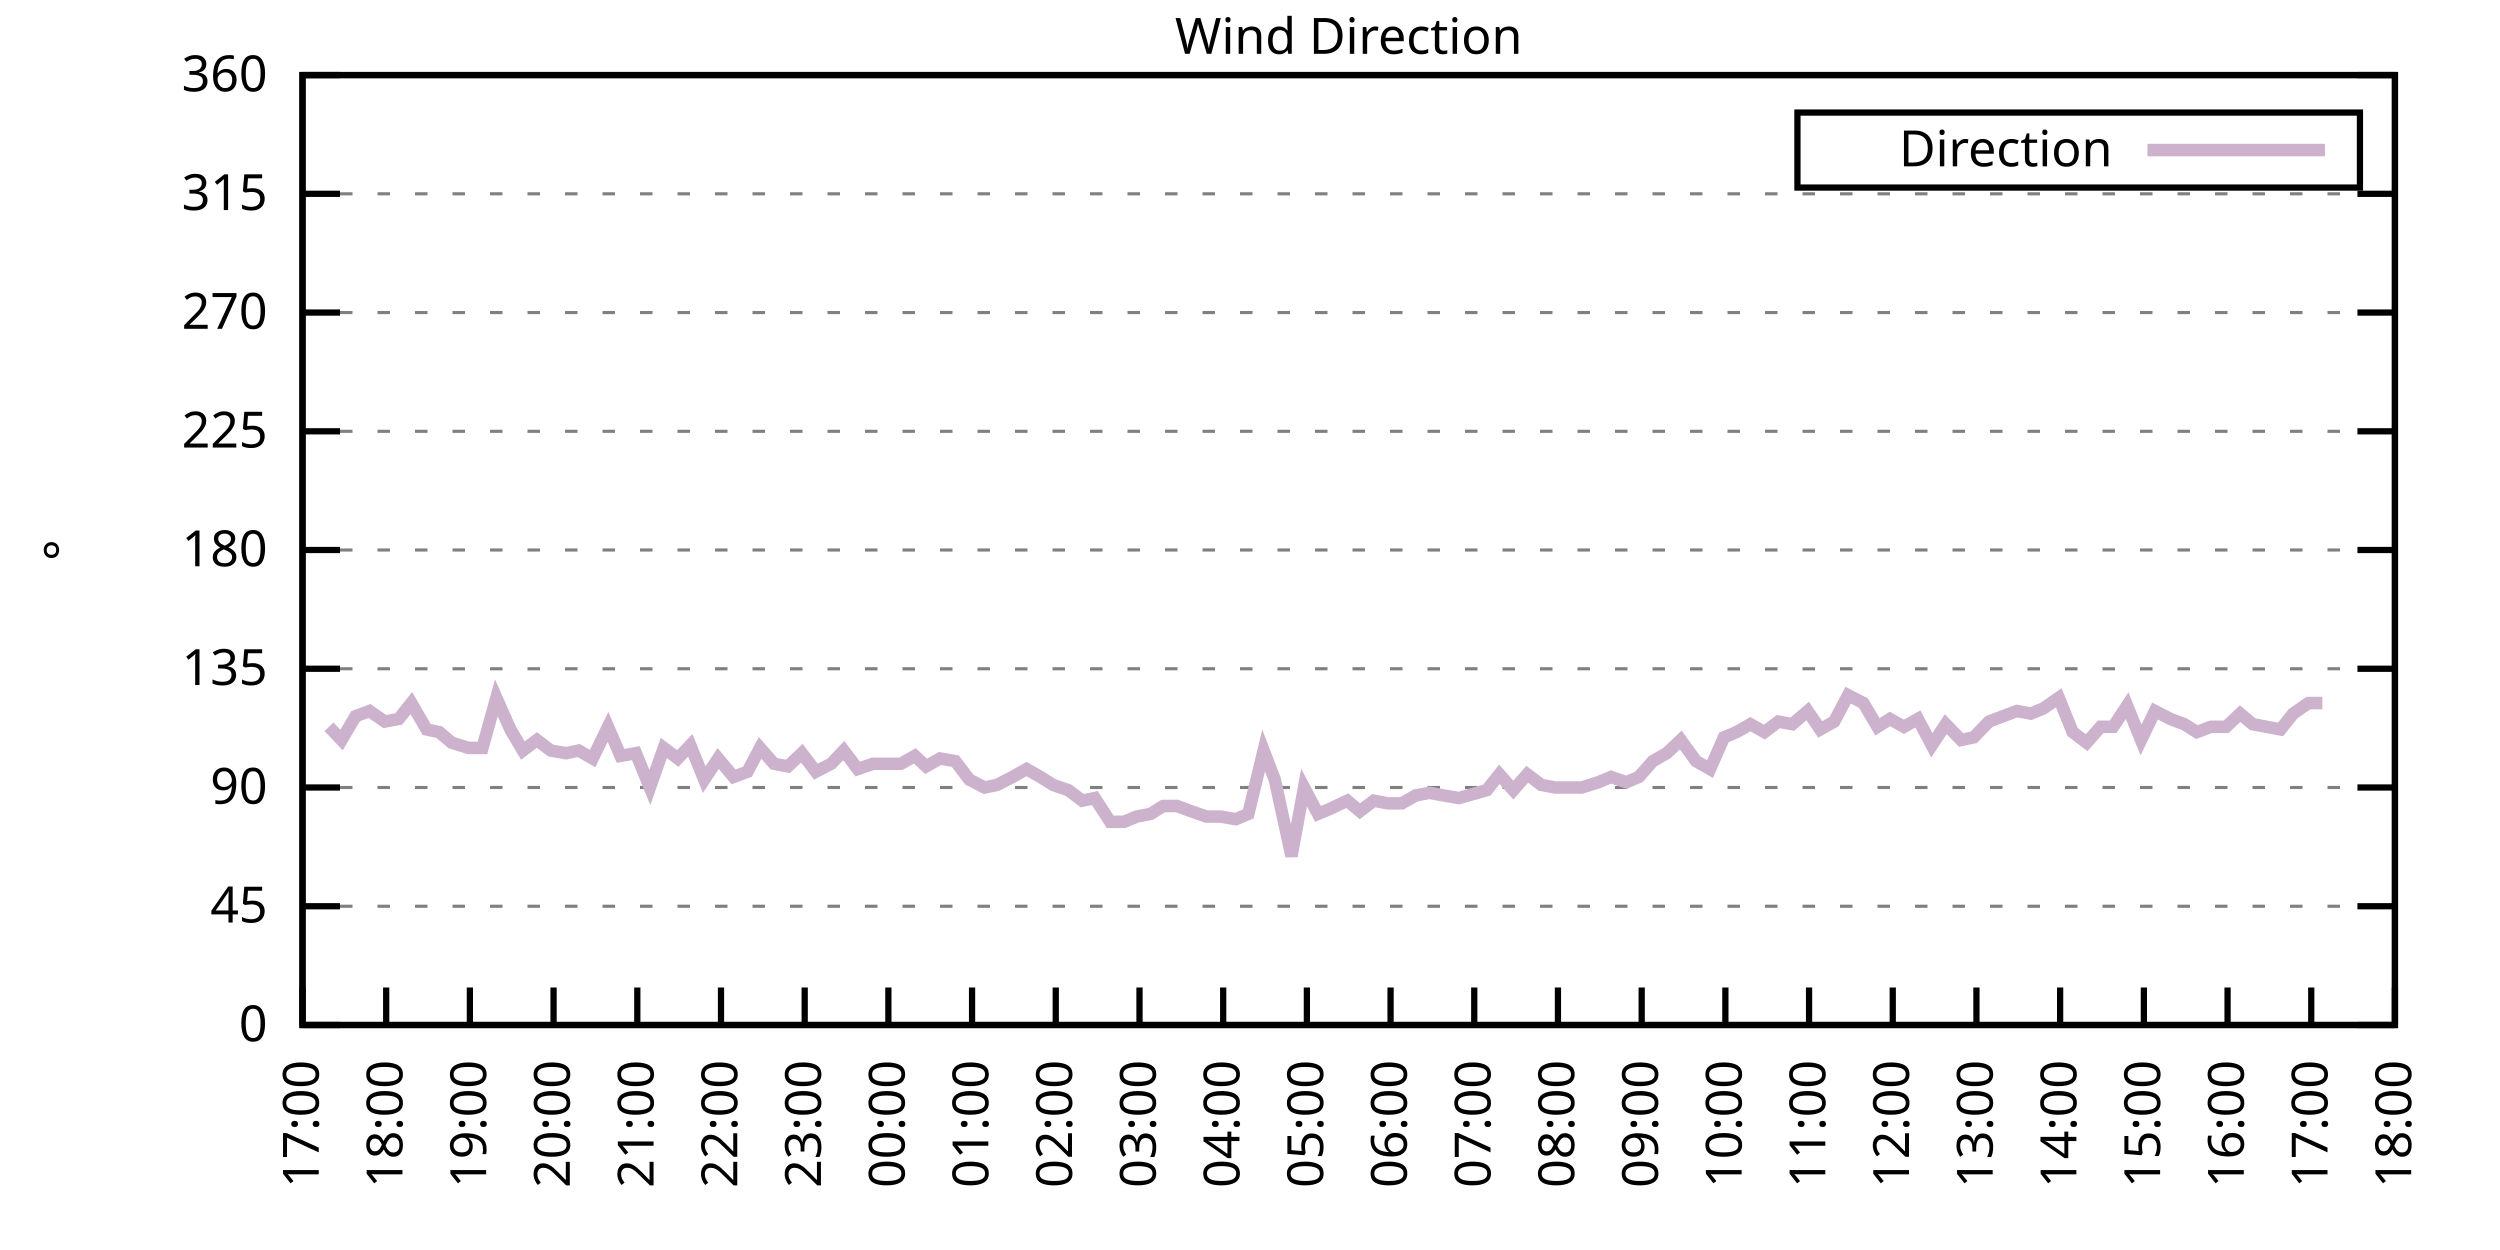
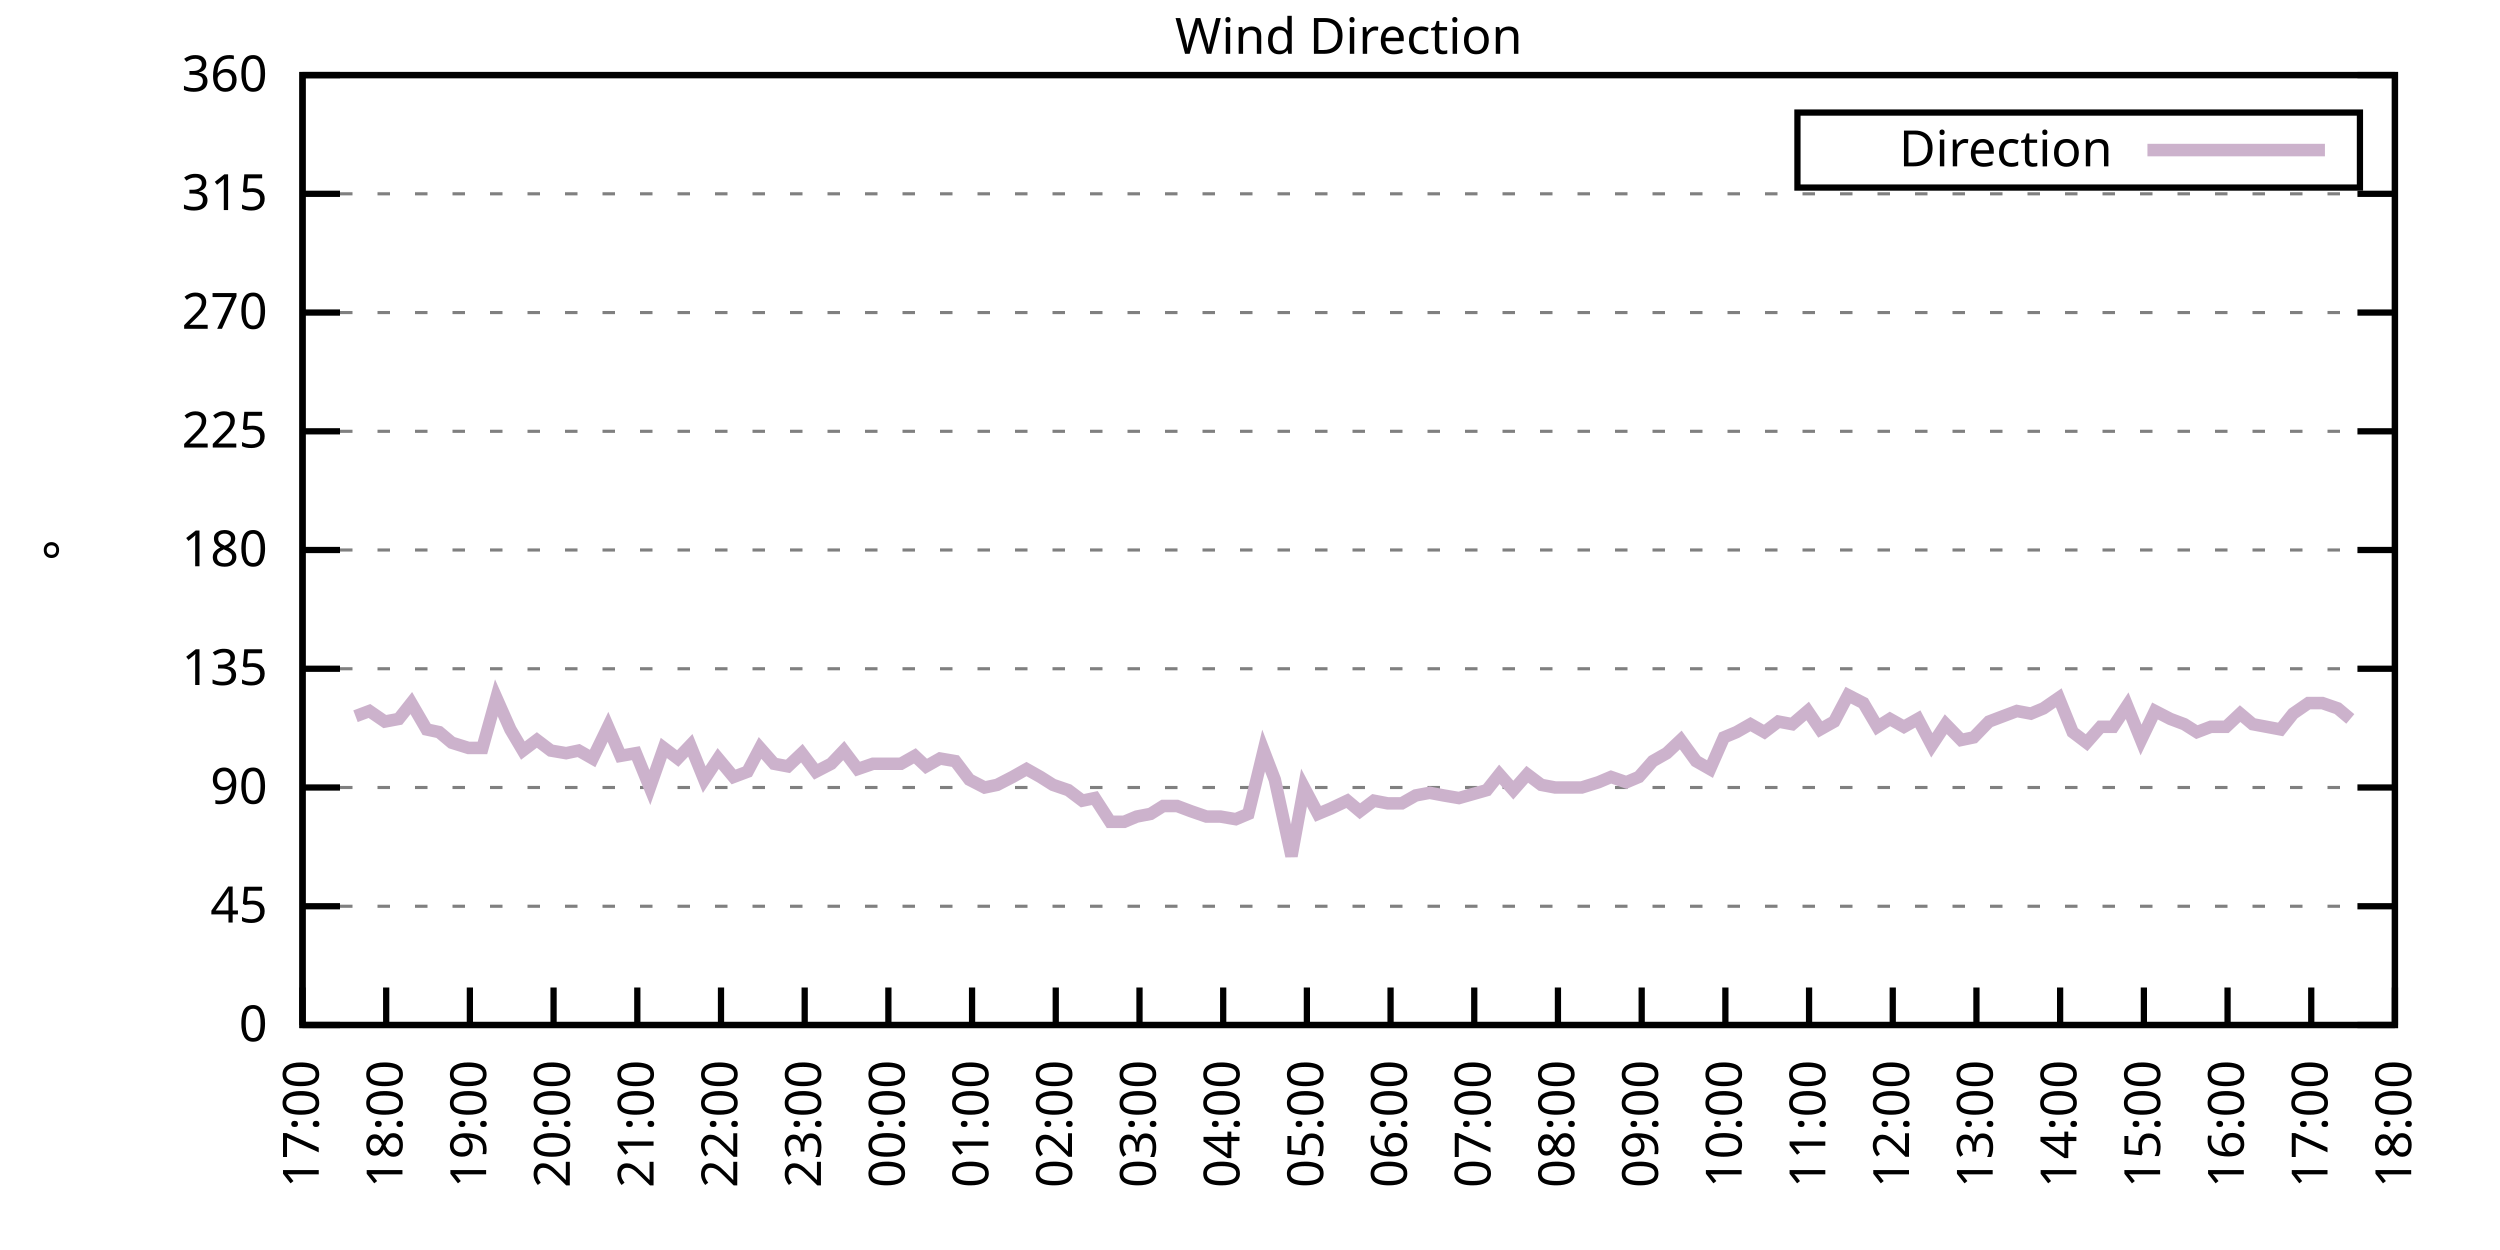
<svg xmlns="http://www.w3.org/2000/svg" xmlns:xlink="http://www.w3.org/1999/xlink" width="400" height="200" viewBox="0 0 400 200">
  <g id="gnuplot_canvas">
    <rect x="0" y="0" width="400" height="200" fill="none" />
    <defs>
      <circle id="gpDot" r="0.5" stroke-width="0.5" stroke="currentColor" />
      <path id="gpPt0" stroke-width="0.333" stroke="currentColor" d="M-1,0 h2 M0,-1 v2" />
      <path id="gpPt1" stroke-width="0.333" stroke="currentColor" d="M-1,-1 L1,1 M1,-1 L-1,1" />
      <path id="gpPt2" stroke-width="0.333" stroke="currentColor" d="M-1,0 L1,0 M0,-1 L0,1 M-1,-1 L1,1 M-1,1 L1,-1" />
      <rect id="gpPt3" stroke-width="0.333" stroke="currentColor" x="-1" y="-1" width="2" height="2" />
      <rect id="gpPt4" stroke-width="0.333" stroke="currentColor" fill="currentColor" x="-1" y="-1" width="2" height="2" />
      <circle id="gpPt5" stroke-width="0.333" stroke="currentColor" cx="0" cy="0" r="1" />
      <use xlink:href="#gpPt5" id="gpPt6" fill="currentColor" stroke="none" />
      <path id="gpPt7" stroke-width="0.333" stroke="currentColor" d="M0,-1.33 L-1.33,0.67 L1.33,0.67 z" />
      <use xlink:href="#gpPt7" id="gpPt8" fill="currentColor" stroke="none" />
      <use xlink:href="#gpPt7" id="gpPt9" stroke="currentColor" transform="rotate(180)" />
      <use xlink:href="#gpPt9" id="gpPt10" fill="currentColor" stroke="none" />
      <use xlink:href="#gpPt3" id="gpPt11" stroke="currentColor" transform="rotate(45)" />
      <use xlink:href="#gpPt11" id="gpPt12" fill="currentColor" stroke="none" />
      <path id="gpPt13" stroke-width="0.333" stroke="currentColor" d="M0,1.330 L1.265,0.411 L0.782,-1.067 L-0.782,-1.076 L-1.265,0.411 z" />
      <use xlink:href="#gpPt13" id="gpPt14" fill="currentColor" stroke="none" />
      <filter id="textbox" filterUnits="objectBoundingBox" x="0" y="0" height="1" width="1">
        <feFlood flood-color="white" flood-opacity="1" result="bgnd" />
        <feComposite in="SourceGraphic" in2="bgnd" operator="atop" />
      </filter>
      <filter id="greybox" filterUnits="objectBoundingBox" x="0" y="0" height="1" width="1">
        <feFlood flood-color="lightgrey" flood-opacity="1" result="grey" />
        <feComposite in="SourceGraphic" in2="grey" operator="atop" />
      </filter>
    </defs>
    <g fill="none" color="white" stroke="currentColor" stroke-width="1.00" stroke-linecap="butt" stroke-linejoin="miter">
</g>
    <g fill="none" color="black" stroke="currentColor" stroke-width="1.00" stroke-linecap="butt" stroke-linejoin="miter">
      <g stroke="none" shape-rendering="crispEdges">
        <polygon fill="rgb(255, 255, 255)" points="48.40,164.00 383.18,164.00 383.18,12.02 48.40,12.02 " />
      </g>
    </g>
    <g fill="none" color="black" stroke="currentColor" stroke-width="1.00" stroke-linecap="butt" stroke-linejoin="miter">
</g>
    <g fill="none" color="black" stroke="black" stroke-width="0.50" stroke-linecap="butt" stroke-linejoin="miter">
</g>
    <g fill="none" color="gray" stroke="currentColor" stroke-width="0.50" stroke-linecap="butt" stroke-linejoin="miter">
      <path stroke="gray" stroke-dasharray="2,4" class="gridline" d="M48.40,164.00 L383.19,164.00  " />
    </g>
    <g fill="none" color="gray" stroke="gray" stroke-width="1.00" stroke-linecap="butt" stroke-linejoin="miter">
</g>
    <g fill="none" color="black" stroke="currentColor" stroke-width="1.00" stroke-linecap="butt" stroke-linejoin="miter">
      <path stroke="black" d="M48.40,164.00 L54.40,164.00 M383.19,164.00 L377.19,164.00  " />
      <g transform="translate(42.80,166.60)" stroke="none" fill="black" font-family="Sans" font-size="8.00" text-anchor="end">
        <text>
          <tspan font-family="Sans"> 0</tspan>
        </text>
      </g>
    </g>
    <g fill="none" color="black" stroke="currentColor" stroke-width="1.00" stroke-linecap="butt" stroke-linejoin="miter">
</g>
    <g fill="none" color="black" stroke="black" stroke-width="0.50" stroke-linecap="butt" stroke-linejoin="miter">
</g>
    <g fill="none" color="gray" stroke="currentColor" stroke-width="0.50" stroke-linecap="butt" stroke-linejoin="miter">
      <path stroke="gray" stroke-dasharray="2,4" class="gridline" d="M48.40,145.00 L383.19,145.00  " />
    </g>
    <g fill="none" color="gray" stroke="gray" stroke-width="1.00" stroke-linecap="butt" stroke-linejoin="miter">
</g>
    <g fill="none" color="black" stroke="currentColor" stroke-width="1.00" stroke-linecap="butt" stroke-linejoin="miter">
      <path stroke="black" d="M48.40,145.00 L54.40,145.00 M383.19,145.00 L377.19,145.00  " />
      <g transform="translate(42.80,147.60)" stroke="none" fill="black" font-family="Sans" font-size="8.00" text-anchor="end">
        <text>
          <tspan font-family="Sans"> 45</tspan>
        </text>
      </g>
    </g>
    <g fill="none" color="black" stroke="currentColor" stroke-width="1.00" stroke-linecap="butt" stroke-linejoin="miter">
</g>
    <g fill="none" color="black" stroke="black" stroke-width="0.50" stroke-linecap="butt" stroke-linejoin="miter">
</g>
    <g fill="none" color="gray" stroke="currentColor" stroke-width="0.50" stroke-linecap="butt" stroke-linejoin="miter">
      <path stroke="gray" stroke-dasharray="2,4" class="gridline" d="M48.40,126.00 L383.19,126.00  " />
    </g>
    <g fill="none" color="gray" stroke="gray" stroke-width="1.00" stroke-linecap="butt" stroke-linejoin="miter">
</g>
    <g fill="none" color="black" stroke="currentColor" stroke-width="1.00" stroke-linecap="butt" stroke-linejoin="miter">
      <path stroke="black" d="M48.40,126.00 L54.40,126.00 M383.19,126.00 L377.19,126.00  " />
      <g transform="translate(42.80,128.60)" stroke="none" fill="black" font-family="Sans" font-size="8.00" text-anchor="end">
        <text>
          <tspan font-family="Sans"> 90</tspan>
        </text>
      </g>
    </g>
    <g fill="none" color="black" stroke="currentColor" stroke-width="1.00" stroke-linecap="butt" stroke-linejoin="miter">
</g>
    <g fill="none" color="black" stroke="black" stroke-width="0.50" stroke-linecap="butt" stroke-linejoin="miter">
</g>
    <g fill="none" color="gray" stroke="currentColor" stroke-width="0.50" stroke-linecap="butt" stroke-linejoin="miter">
      <path stroke="gray" stroke-dasharray="2,4" class="gridline" d="M48.40,107.00 L383.19,107.00  " />
    </g>
    <g fill="none" color="gray" stroke="gray" stroke-width="1.00" stroke-linecap="butt" stroke-linejoin="miter">
</g>
    <g fill="none" color="black" stroke="currentColor" stroke-width="1.00" stroke-linecap="butt" stroke-linejoin="miter">
      <path stroke="black" d="M48.40,107.00 L54.40,107.00 M383.19,107.00 L377.19,107.00  " />
      <g transform="translate(42.80,109.60)" stroke="none" fill="black" font-family="Sans" font-size="8.00" text-anchor="end">
        <text>
          <tspan font-family="Sans"> 135</tspan>
        </text>
      </g>
    </g>
    <g fill="none" color="black" stroke="currentColor" stroke-width="1.00" stroke-linecap="butt" stroke-linejoin="miter">
</g>
    <g fill="none" color="black" stroke="black" stroke-width="0.50" stroke-linecap="butt" stroke-linejoin="miter">
</g>
    <g fill="none" color="gray" stroke="currentColor" stroke-width="0.50" stroke-linecap="butt" stroke-linejoin="miter">
      <path stroke="gray" stroke-dasharray="2,4" class="gridline" d="M48.40,88.00 L383.19,88.00  " />
    </g>
    <g fill="none" color="gray" stroke="gray" stroke-width="1.00" stroke-linecap="butt" stroke-linejoin="miter">
</g>
    <g fill="none" color="black" stroke="currentColor" stroke-width="1.00" stroke-linecap="butt" stroke-linejoin="miter">
      <path stroke="black" d="M48.40,88.00 L54.40,88.00 M383.19,88.00 L377.19,88.00  " />
      <g transform="translate(42.80,90.60)" stroke="none" fill="black" font-family="Sans" font-size="8.00" text-anchor="end">
        <text>
          <tspan font-family="Sans"> 180</tspan>
        </text>
      </g>
    </g>
    <g fill="none" color="black" stroke="currentColor" stroke-width="1.00" stroke-linecap="butt" stroke-linejoin="miter">
</g>
    <g fill="none" color="black" stroke="black" stroke-width="0.50" stroke-linecap="butt" stroke-linejoin="miter">
</g>
    <g fill="none" color="gray" stroke="currentColor" stroke-width="0.50" stroke-linecap="butt" stroke-linejoin="miter">
      <path stroke="gray" stroke-dasharray="2,4" class="gridline" d="M48.40,69.01 L383.19,69.01  " />
    </g>
    <g fill="none" color="gray" stroke="gray" stroke-width="1.00" stroke-linecap="butt" stroke-linejoin="miter">
</g>
    <g fill="none" color="black" stroke="currentColor" stroke-width="1.00" stroke-linecap="butt" stroke-linejoin="miter">
      <path stroke="black" d="M48.40,69.01 L54.40,69.01 M383.19,69.01 L377.19,69.01  " />
      <g transform="translate(42.80,71.61)" stroke="none" fill="black" font-family="Sans" font-size="8.00" text-anchor="end">
        <text>
          <tspan font-family="Sans"> 225</tspan>
        </text>
      </g>
    </g>
    <g fill="none" color="black" stroke="currentColor" stroke-width="1.00" stroke-linecap="butt" stroke-linejoin="miter">
</g>
    <g fill="none" color="black" stroke="black" stroke-width="0.50" stroke-linecap="butt" stroke-linejoin="miter">
</g>
    <g fill="none" color="gray" stroke="currentColor" stroke-width="0.50" stroke-linecap="butt" stroke-linejoin="miter">
      <path stroke="gray" stroke-dasharray="2,4" class="gridline" d="M48.40,50.01 L383.19,50.01  " />
    </g>
    <g fill="none" color="gray" stroke="gray" stroke-width="1.00" stroke-linecap="butt" stroke-linejoin="miter">
</g>
    <g fill="none" color="black" stroke="currentColor" stroke-width="1.00" stroke-linecap="butt" stroke-linejoin="miter">
      <path stroke="black" d="M48.40,50.01 L54.40,50.01 M383.19,50.01 L377.19,50.01  " />
      <g transform="translate(42.80,52.61)" stroke="none" fill="black" font-family="Sans" font-size="8.00" text-anchor="end">
        <text>
          <tspan font-family="Sans"> 270</tspan>
        </text>
      </g>
    </g>
    <g fill="none" color="black" stroke="currentColor" stroke-width="1.00" stroke-linecap="butt" stroke-linejoin="miter">
</g>
    <g fill="none" color="black" stroke="black" stroke-width="0.50" stroke-linecap="butt" stroke-linejoin="miter">
</g>
    <g fill="none" color="gray" stroke="currentColor" stroke-width="0.50" stroke-linecap="butt" stroke-linejoin="miter">
      <path stroke="gray" stroke-dasharray="2,4" class="gridline" d="M48.40,31.01 L383.19,31.01  " />
    </g>
    <g fill="none" color="gray" stroke="gray" stroke-width="1.00" stroke-linecap="butt" stroke-linejoin="miter">
</g>
    <g fill="none" color="black" stroke="currentColor" stroke-width="1.00" stroke-linecap="butt" stroke-linejoin="miter">
      <path stroke="black" d="M48.40,31.01 L54.40,31.01 M383.19,31.01 L377.19,31.01  " />
      <g transform="translate(42.80,33.61)" stroke="none" fill="black" font-family="Sans" font-size="8.00" text-anchor="end">
        <text>
          <tspan font-family="Sans"> 315</tspan>
        </text>
      </g>
    </g>
    <g fill="none" color="black" stroke="currentColor" stroke-width="1.00" stroke-linecap="butt" stroke-linejoin="miter">
</g>
    <g fill="none" color="black" stroke="black" stroke-width="0.50" stroke-linecap="butt" stroke-linejoin="miter">
</g>
    <g fill="none" color="gray" stroke="currentColor" stroke-width="0.50" stroke-linecap="butt" stroke-linejoin="miter">
      <path stroke="gray" stroke-dasharray="2,4" class="gridline" d="M48.40,12.01 L383.19,12.01  " />
    </g>
    <g fill="none" color="gray" stroke="gray" stroke-width="1.00" stroke-linecap="butt" stroke-linejoin="miter">
</g>
    <g fill="none" color="black" stroke="currentColor" stroke-width="1.00" stroke-linecap="butt" stroke-linejoin="miter">
      <path stroke="black" d="M48.40,12.01 L54.40,12.01 M383.19,12.01 L377.19,12.01  " />
      <g transform="translate(42.80,14.61)" stroke="none" fill="black" font-family="Sans" font-size="8.00" text-anchor="end">
        <text>
          <tspan font-family="Sans"> 360</tspan>
        </text>
      </g>
    </g>
    <g fill="none" color="black" stroke="currentColor" stroke-width="1.00" stroke-linecap="butt" stroke-linejoin="miter">
      <path stroke="black" d="M48.40,164.00 L48.40,158.00  " />
      <g transform="translate(51.00,169.60) rotate(270.00)" stroke="none" fill="black" font-family="Sans" font-size="8.00" text-anchor="end">
        <text>
          <tspan font-family="Sans">17:00</tspan>
        </text>
      </g>
    </g>
    <g fill="none" color="black" stroke="currentColor" stroke-width="1.00" stroke-linecap="butt" stroke-linejoin="miter">
      <path stroke="black" d="M61.79,164.00 L61.79,158.00  " />
      <g transform="translate(64.39,169.60) rotate(270.00)" stroke="none" fill="black" font-family="Sans" font-size="8.00" text-anchor="end">
        <text>
          <tspan font-family="Sans">18:00</tspan>
        </text>
      </g>
    </g>
    <g fill="none" color="black" stroke="currentColor" stroke-width="1.00" stroke-linecap="butt" stroke-linejoin="miter">
      <path stroke="black" d="M75.18,164.00 L75.18,158.00  " />
      <g transform="translate(77.78,169.60) rotate(270.00)" stroke="none" fill="black" font-family="Sans" font-size="8.00" text-anchor="end">
        <text>
          <tspan font-family="Sans">19:00</tspan>
        </text>
      </g>
    </g>
    <g fill="none" color="black" stroke="currentColor" stroke-width="1.00" stroke-linecap="butt" stroke-linejoin="miter">
      <path stroke="black" d="M88.57,164.00 L88.57,158.00  " />
      <g transform="translate(91.17,169.60) rotate(270.00)" stroke="none" fill="black" font-family="Sans" font-size="8.00" text-anchor="end">
        <text>
          <tspan font-family="Sans">20:00</tspan>
        </text>
      </g>
    </g>
    <g fill="none" color="black" stroke="currentColor" stroke-width="1.00" stroke-linecap="butt" stroke-linejoin="miter">
      <path stroke="black" d="M101.97,164.00 L101.97,158.00  " />
      <g transform="translate(104.57,169.60) rotate(270.00)" stroke="none" fill="black" font-family="Sans" font-size="8.00" text-anchor="end">
        <text>
          <tspan font-family="Sans">21:00</tspan>
        </text>
      </g>
    </g>
    <g fill="none" color="black" stroke="currentColor" stroke-width="1.00" stroke-linecap="butt" stroke-linejoin="miter">
      <path stroke="black" d="M115.36,164.00 L115.36,158.00  " />
      <g transform="translate(117.96,169.60) rotate(270.00)" stroke="none" fill="black" font-family="Sans" font-size="8.00" text-anchor="end">
        <text>
          <tspan font-family="Sans">22:00</tspan>
        </text>
      </g>
    </g>
    <g fill="none" color="black" stroke="currentColor" stroke-width="1.00" stroke-linecap="butt" stroke-linejoin="miter">
      <path stroke="black" d="M128.75,164.00 L128.75,158.00  " />
      <g transform="translate(131.35,169.60) rotate(270.00)" stroke="none" fill="black" font-family="Sans" font-size="8.00" text-anchor="end">
        <text>
          <tspan font-family="Sans">23:00</tspan>
        </text>
      </g>
    </g>
    <g fill="none" color="black" stroke="currentColor" stroke-width="1.00" stroke-linecap="butt" stroke-linejoin="miter">
      <path stroke="black" d="M142.14,164.00 L142.14,158.00  " />
      <g transform="translate(144.74,169.60) rotate(270.00)" stroke="none" fill="black" font-family="Sans" font-size="8.00" text-anchor="end">
        <text>
          <tspan font-family="Sans">00:00</tspan>
        </text>
      </g>
    </g>
    <g fill="none" color="black" stroke="currentColor" stroke-width="1.00" stroke-linecap="butt" stroke-linejoin="miter">
      <path stroke="black" d="M155.53,164.00 L155.53,158.00  " />
      <g transform="translate(158.13,169.60) rotate(270.00)" stroke="none" fill="black" font-family="Sans" font-size="8.00" text-anchor="end">
        <text>
          <tspan font-family="Sans">01:00</tspan>
        </text>
      </g>
    </g>
    <g fill="none" color="black" stroke="currentColor" stroke-width="1.00" stroke-linecap="butt" stroke-linejoin="miter">
      <path stroke="black" d="M168.92,164.00 L168.92,158.00  " />
      <g transform="translate(171.52,169.60) rotate(270.00)" stroke="none" fill="black" font-family="Sans" font-size="8.00" text-anchor="end">
        <text>
          <tspan font-family="Sans">02:00</tspan>
        </text>
      </g>
    </g>
    <g fill="none" color="black" stroke="currentColor" stroke-width="1.00" stroke-linecap="butt" stroke-linejoin="miter">
      <path stroke="black" d="M182.32,164.00 L182.32,158.00  " />
      <g transform="translate(184.92,169.60) rotate(270.00)" stroke="none" fill="black" font-family="Sans" font-size="8.00" text-anchor="end">
        <text>
          <tspan font-family="Sans">03:00</tspan>
        </text>
      </g>
    </g>
    <g fill="none" color="black" stroke="currentColor" stroke-width="1.00" stroke-linecap="butt" stroke-linejoin="miter">
      <path stroke="black" d="M195.71,164.00 L195.71,158.00  " />
      <g transform="translate(198.31,169.60) rotate(270.00)" stroke="none" fill="black" font-family="Sans" font-size="8.00" text-anchor="end">
        <text>
          <tspan font-family="Sans">04:00</tspan>
        </text>
      </g>
    </g>
    <g fill="none" color="black" stroke="currentColor" stroke-width="1.00" stroke-linecap="butt" stroke-linejoin="miter">
      <path stroke="black" d="M209.10,164.00 L209.10,158.00  " />
      <g transform="translate(211.70,169.60) rotate(270.00)" stroke="none" fill="black" font-family="Sans" font-size="8.00" text-anchor="end">
        <text>
          <tspan font-family="Sans">05:00</tspan>
        </text>
      </g>
    </g>
    <g fill="none" color="black" stroke="currentColor" stroke-width="1.00" stroke-linecap="butt" stroke-linejoin="miter">
      <path stroke="black" d="M222.49,164.00 L222.49,158.00  " />
      <g transform="translate(225.09,169.60) rotate(270.00)" stroke="none" fill="black" font-family="Sans" font-size="8.00" text-anchor="end">
        <text>
          <tspan font-family="Sans">06:00</tspan>
        </text>
      </g>
    </g>
    <g fill="none" color="black" stroke="currentColor" stroke-width="1.00" stroke-linecap="butt" stroke-linejoin="miter">
      <path stroke="black" d="M235.88,164.00 L235.88,158.00  " />
      <g transform="translate(238.48,169.60) rotate(270.00)" stroke="none" fill="black" font-family="Sans" font-size="8.00" text-anchor="end">
        <text>
          <tspan font-family="Sans">07:00</tspan>
        </text>
      </g>
    </g>
    <g fill="none" color="black" stroke="currentColor" stroke-width="1.00" stroke-linecap="butt" stroke-linejoin="miter">
      <path stroke="black" d="M249.27,164.00 L249.27,158.00  " />
      <g transform="translate(251.87,169.60) rotate(270.00)" stroke="none" fill="black" font-family="Sans" font-size="8.00" text-anchor="end">
        <text>
          <tspan font-family="Sans">08:00</tspan>
        </text>
      </g>
    </g>
    <g fill="none" color="black" stroke="currentColor" stroke-width="1.00" stroke-linecap="butt" stroke-linejoin="miter">
      <path stroke="black" d="M262.67,164.00 L262.67,158.00  " />
      <g transform="translate(265.27,169.60) rotate(270.00)" stroke="none" fill="black" font-family="Sans" font-size="8.00" text-anchor="end">
        <text>
          <tspan font-family="Sans">09:00</tspan>
        </text>
      </g>
    </g>
    <g fill="none" color="black" stroke="currentColor" stroke-width="1.00" stroke-linecap="butt" stroke-linejoin="miter">
      <path stroke="black" d="M276.06,164.00 L276.06,158.00  " />
      <g transform="translate(278.66,169.60) rotate(270.00)" stroke="none" fill="black" font-family="Sans" font-size="8.00" text-anchor="end">
        <text>
          <tspan font-family="Sans">10:00</tspan>
        </text>
      </g>
    </g>
    <g fill="none" color="black" stroke="currentColor" stroke-width="1.00" stroke-linecap="butt" stroke-linejoin="miter">
      <path stroke="black" d="M289.45,164.00 L289.45,158.00  " />
      <g transform="translate(292.05,169.60) rotate(270.00)" stroke="none" fill="black" font-family="Sans" font-size="8.00" text-anchor="end">
        <text>
          <tspan font-family="Sans">11:00</tspan>
        </text>
      </g>
    </g>
    <g fill="none" color="black" stroke="currentColor" stroke-width="1.00" stroke-linecap="butt" stroke-linejoin="miter">
      <path stroke="black" d="M302.84,164.00 L302.84,158.00  " />
      <g transform="translate(305.44,169.60) rotate(270.00)" stroke="none" fill="black" font-family="Sans" font-size="8.00" text-anchor="end">
        <text>
          <tspan font-family="Sans">12:00</tspan>
        </text>
      </g>
    </g>
    <g fill="none" color="black" stroke="currentColor" stroke-width="1.00" stroke-linecap="butt" stroke-linejoin="miter">
      <path stroke="black" d="M316.23,164.00 L316.23,158.00  " />
      <g transform="translate(318.83,169.60) rotate(270.00)" stroke="none" fill="black" font-family="Sans" font-size="8.00" text-anchor="end">
        <text>
          <tspan font-family="Sans">13:00</tspan>
        </text>
      </g>
    </g>
    <g fill="none" color="black" stroke="currentColor" stroke-width="1.00" stroke-linecap="butt" stroke-linejoin="miter">
      <path stroke="black" d="M329.62,164.00 L329.62,158.00  " />
      <g transform="translate(332.22,169.60) rotate(270.00)" stroke="none" fill="black" font-family="Sans" font-size="8.00" text-anchor="end">
        <text>
          <tspan font-family="Sans">14:00</tspan>
        </text>
      </g>
    </g>
    <g fill="none" color="black" stroke="currentColor" stroke-width="1.00" stroke-linecap="butt" stroke-linejoin="miter">
      <path stroke="black" d="M343.02,164.00 L343.02,158.00  " />
      <g transform="translate(345.62,169.60) rotate(270.00)" stroke="none" fill="black" font-family="Sans" font-size="8.00" text-anchor="end">
        <text>
          <tspan font-family="Sans">15:00</tspan>
        </text>
      </g>
    </g>
    <g fill="none" color="black" stroke="currentColor" stroke-width="1.00" stroke-linecap="butt" stroke-linejoin="miter">
      <path stroke="black" d="M356.41,164.00 L356.41,158.00  " />
      <g transform="translate(359.01,169.60) rotate(270.00)" stroke="none" fill="black" font-family="Sans" font-size="8.00" text-anchor="end">
        <text>
          <tspan font-family="Sans">16:00</tspan>
        </text>
      </g>
    </g>
    <g fill="none" color="black" stroke="currentColor" stroke-width="1.00" stroke-linecap="butt" stroke-linejoin="miter">
      <path stroke="black" d="M369.80,164.00 L369.80,158.00  " />
      <g transform="translate(372.40,169.60) rotate(270.00)" stroke="none" fill="black" font-family="Sans" font-size="8.00" text-anchor="end">
        <text>
          <tspan font-family="Sans">17:00</tspan>
        </text>
      </g>
    </g>
    <g fill="none" color="black" stroke="currentColor" stroke-width="1.00" stroke-linecap="butt" stroke-linejoin="miter">
      <path stroke="black" d="M383.19,164.00 L383.19,158.00  " />
      <g transform="translate(385.79,169.60) rotate(270.00)" stroke="none" fill="black" font-family="Sans" font-size="8.00" text-anchor="end">
        <text>
          <tspan font-family="Sans">18:00</tspan>
        </text>
      </g>
    </g>
    <g fill="none" color="black" stroke="currentColor" stroke-width="1.00" stroke-linecap="butt" stroke-linejoin="miter">
</g>
    <g fill="none" color="black" stroke="currentColor" stroke-width="1.00" stroke-linecap="butt" stroke-linejoin="miter">
      <path stroke="black" d="M48.40,12.01 L48.40,164.00 L383.19,164.00 L383.19,12.01 L48.40,12.01 Z  " />
    </g>
    <g fill="none" color="black" stroke="currentColor" stroke-width="1.00" stroke-linecap="butt" stroke-linejoin="miter">
</g>
    <g fill="none" color="black" stroke="currentColor" stroke-width="1.00" stroke-linecap="butt" stroke-linejoin="miter">
      <path stroke="black" d="M287.59,30.01 L287.59,18.01 L377.59,18.01 L377.59,30.01 L287.59,30.01 Z  " />
    </g>
    <g id="Wind_direction_plot_1">
      <g fill="none" color="white" stroke="black" stroke-width="2.00" stroke-linecap="butt" stroke-linejoin="miter">
</g>
      <g fill="none" color="black" stroke="currentColor" stroke-width="2.00" stroke-linecap="butt" stroke-linejoin="miter">
        <g transform="translate(337.99,26.61)" stroke="none" fill="black" font-family="Sans" font-size="8.00" text-anchor="end">
          <text>
            <tspan font-family="Sans">Direction</tspan>
          </text>
        </g>
      </g>
      <g fill="none" color="black" stroke="currentColor" stroke-width="2.00" stroke-linecap="butt" stroke-linejoin="miter">
-         <path stroke="rgb(204, 178, 204)" d="M343.59,24.01 L371.99,24.01 M52.64,116.29 L54.65,118.40 L56.88,114.60 L59.11,113.76 L61.57,115.45 L63.80,115.03   L65.81,112.49 L68.26,116.71 L70.27,117.14 L72.28,118.83 L74.96,119.67 L77.19,119.67 L79.42,111.65 L81.66,116.71   L83.66,120.09 L85.90,118.40 L88.13,120.09 L90.58,120.51 L92.59,120.09 L94.82,121.36 L97.28,116.29 L99.29,120.94   L101.74,120.51 L103.98,126.00 L106.21,119.67 L108.44,121.36 L110.45,119.25 L112.68,124.74 L114.91,121.36 L117.37,124.31   L119.60,123.47 L121.61,119.67 L123.84,122.20 L126.07,122.62 L128.30,120.51 L130.54,123.47 L132.99,122.20 L135.00,120.09   L137.23,123.05 L139.69,122.20 L144.15,122.20 L146.38,120.94 L148.17,122.62 L150.40,121.36 L152.85,121.78 L155.09,124.74   L157.54,126.00 L159.55,125.58 L162.01,124.31 L164.24,123.05 L166.47,124.31 L168.48,125.58 L170.93,126.42 L173.17,128.11   L175.17,127.69 L177.63,131.49 L179.86,131.49 L181.87,130.65 L184.10,130.22 L186.11,128.96 L188.34,128.96 L190.57,129.80   L193.03,130.65 L195.26,130.65 L197.72,131.07 L199.73,130.22 L202.18,120.09 L203.97,124.74 L206.64,136.98 L208.65,126.00   L210.88,130.22 L212.89,129.38 L215.57,128.11 L217.58,129.80 L219.81,128.11 L222.04,128.54 L224.28,128.54 L226.51,127.27   L228.74,126.85 L230.97,127.27 L233.43,127.69 L237.89,126.42 L239.90,123.89 L242.13,126.42 L244.36,123.89 L246.60,125.58   L248.83,126.00 L251.06,126.00 L253.07,126.00 L255.75,125.16 L257.76,124.31 L260.21,125.16 L262.22,124.31 L264.45,121.78   L266.68,120.51 L268.92,118.40 L271.37,121.78 L273.60,123.05 L275.83,117.98 L277.84,117.14 L280.07,115.87 L282.31,117.14   L284.54,115.45 L286.77,115.87 L289.23,113.76 L291.23,116.71 L293.47,115.45 L295.70,111.23 L298.15,112.49 L300.39,116.29   L302.39,115.03 L304.63,116.29 L306.86,115.03 L309.09,119.25 L311.32,115.87 L313.78,118.40 L315.79,117.98 L318.24,115.45   L320.47,114.60 L322.70,113.76 L324.94,114.18 L326.95,113.34 L329.40,111.65 L331.63,117.14 L333.86,118.83 L336.10,116.29   L338.10,116.29 L340.34,112.91 L342.57,118.40 L344.80,113.76 L347.26,115.03 L349.49,115.87 L351.50,117.14 L353.73,116.29   L356.18,116.29 L358.42,114.18 L360.42,115.87 L362.66,116.29 L364.89,116.71 L366.90,114.18 L369.35,112.49 L371.58,112.49    " />
+         <path stroke="rgb(204, 178, 204)" d="M343.59,24.01 L371.99,24.01 M56.88,114.60 L59.11,113.76 L61.57,115.45 L63.80,115.03 L65.81,112.49 L68.26,116.71   L70.27,117.14 L72.28,118.83 L74.96,119.67 L77.19,119.67 L79.42,111.65 L81.66,116.71 L83.66,120.09 L85.90,118.40   L88.13,120.09 L90.58,120.51 L92.59,120.09 L94.82,121.36 L97.28,116.29 L99.29,120.94 L101.74,120.51 L103.98,126.00   L106.21,119.67 L108.44,121.36 L110.45,119.25 L112.68,124.74 L114.91,121.36 L117.37,124.31 L119.60,123.47 L121.61,119.67   L123.84,122.20 L126.07,122.62 L128.30,120.51 L130.54,123.47 L132.99,122.20 L135.00,120.09 L137.23,123.05 L139.69,122.20   L144.15,122.20 L146.38,120.94 L148.17,122.62 L150.40,121.36 L152.85,121.78 L155.09,124.74 L157.54,126.00 L159.55,125.58   L162.01,124.31 L164.24,123.05 L166.47,124.31 L168.48,125.58 L170.93,126.42 L173.17,128.11 L175.17,127.69 L177.63,131.49   L179.86,131.49 L181.87,130.65 L184.10,130.22 L186.11,128.96 L188.34,128.96 L190.57,129.80 L193.03,130.65 L195.26,130.65   L197.72,131.07 L199.73,130.22 L202.18,120.09 L203.97,124.74 L206.64,136.98 L208.65,126.00 L210.88,130.22 L212.89,129.38   L215.57,128.11 L217.58,129.80 L219.81,128.11 L222.04,128.54 L224.28,128.54 L226.51,127.27 L228.74,126.85 L230.97,127.27   L233.43,127.69 L237.89,126.42 L239.90,123.89 L242.13,126.42 L244.36,123.89 L246.60,125.58 L248.83,126.00 L251.06,126.00   L253.07,126.00 L255.75,125.16 L257.76,124.31 L260.21,125.16 L262.22,124.31 L264.45,121.78 L266.68,120.51 L268.92,118.40   L271.37,121.78 L273.60,123.05 L275.83,117.98 L277.84,117.14 L280.07,115.87 L282.31,117.14 L284.54,115.45 L286.77,115.87   L289.23,113.76 L291.23,116.71 L293.47,115.45 L295.70,111.23 L298.15,112.49 L300.39,116.29 L302.39,115.03 L304.63,116.29   L306.86,115.03 L309.09,119.25 L311.32,115.87 L313.78,118.40 L315.79,117.98 L318.24,115.45 L320.47,114.60 L322.70,113.76   L324.94,114.18 L326.95,113.34 L329.40,111.65 L331.63,117.14 L333.86,118.83 L336.10,116.29 L338.10,116.29 L340.34,112.91   L342.57,118.40 L344.80,113.76 L347.26,115.03 L349.49,115.87 L351.50,117.14 L353.73,116.29 L356.18,116.29 L358.42,114.18   L360.42,115.87 L362.66,116.29 L364.89,116.71 L366.90,114.18 L369.35,112.49 L371.58,112.49 L374.04,113.34 L376.05,115.03    " />
      </g>
    </g>
    <g fill="none" color="black" stroke="currentColor" stroke-width="2.00" stroke-linecap="butt" stroke-linejoin="miter">
</g>
    <g fill="none" color="black" stroke="black" stroke-width="1.00" stroke-linecap="butt" stroke-linejoin="miter">
</g>
    <g fill="none" color="black" stroke="currentColor" stroke-width="1.00" stroke-linecap="butt" stroke-linejoin="miter">
      <path stroke="black" d="M48.40,12.01 L48.40,164.00 L383.19,164.00 L383.19,12.01 L48.40,12.01 Z  " />
      <g transform="translate(12.80,88.01) rotate(270.00)" stroke="none" fill="black" font-family="Sans" font-size="8.00" text-anchor="middle">
        <text>
          <tspan font-family="Sans">°</tspan>
        </text>
      </g>
    </g>
    <g fill="none" color="black" stroke="currentColor" stroke-width="1.00" stroke-linecap="butt" stroke-linejoin="miter">
</g>
    <g fill="none" color="black" stroke="currentColor" stroke-width="1.00" stroke-linecap="butt" stroke-linejoin="miter">
      <g transform="translate(215.79,8.61)" stroke="none" fill="black" font-family="Sans" font-size="8.00" text-anchor="middle">
        <text>
          <tspan font-family="Sans">Wind Direction</tspan>
        </text>
      </g>
    </g>
    <g fill="none" color="black" stroke="currentColor" stroke-width="1.00" stroke-linecap="butt" stroke-linejoin="miter">
</g>
  </g>
</svg>
